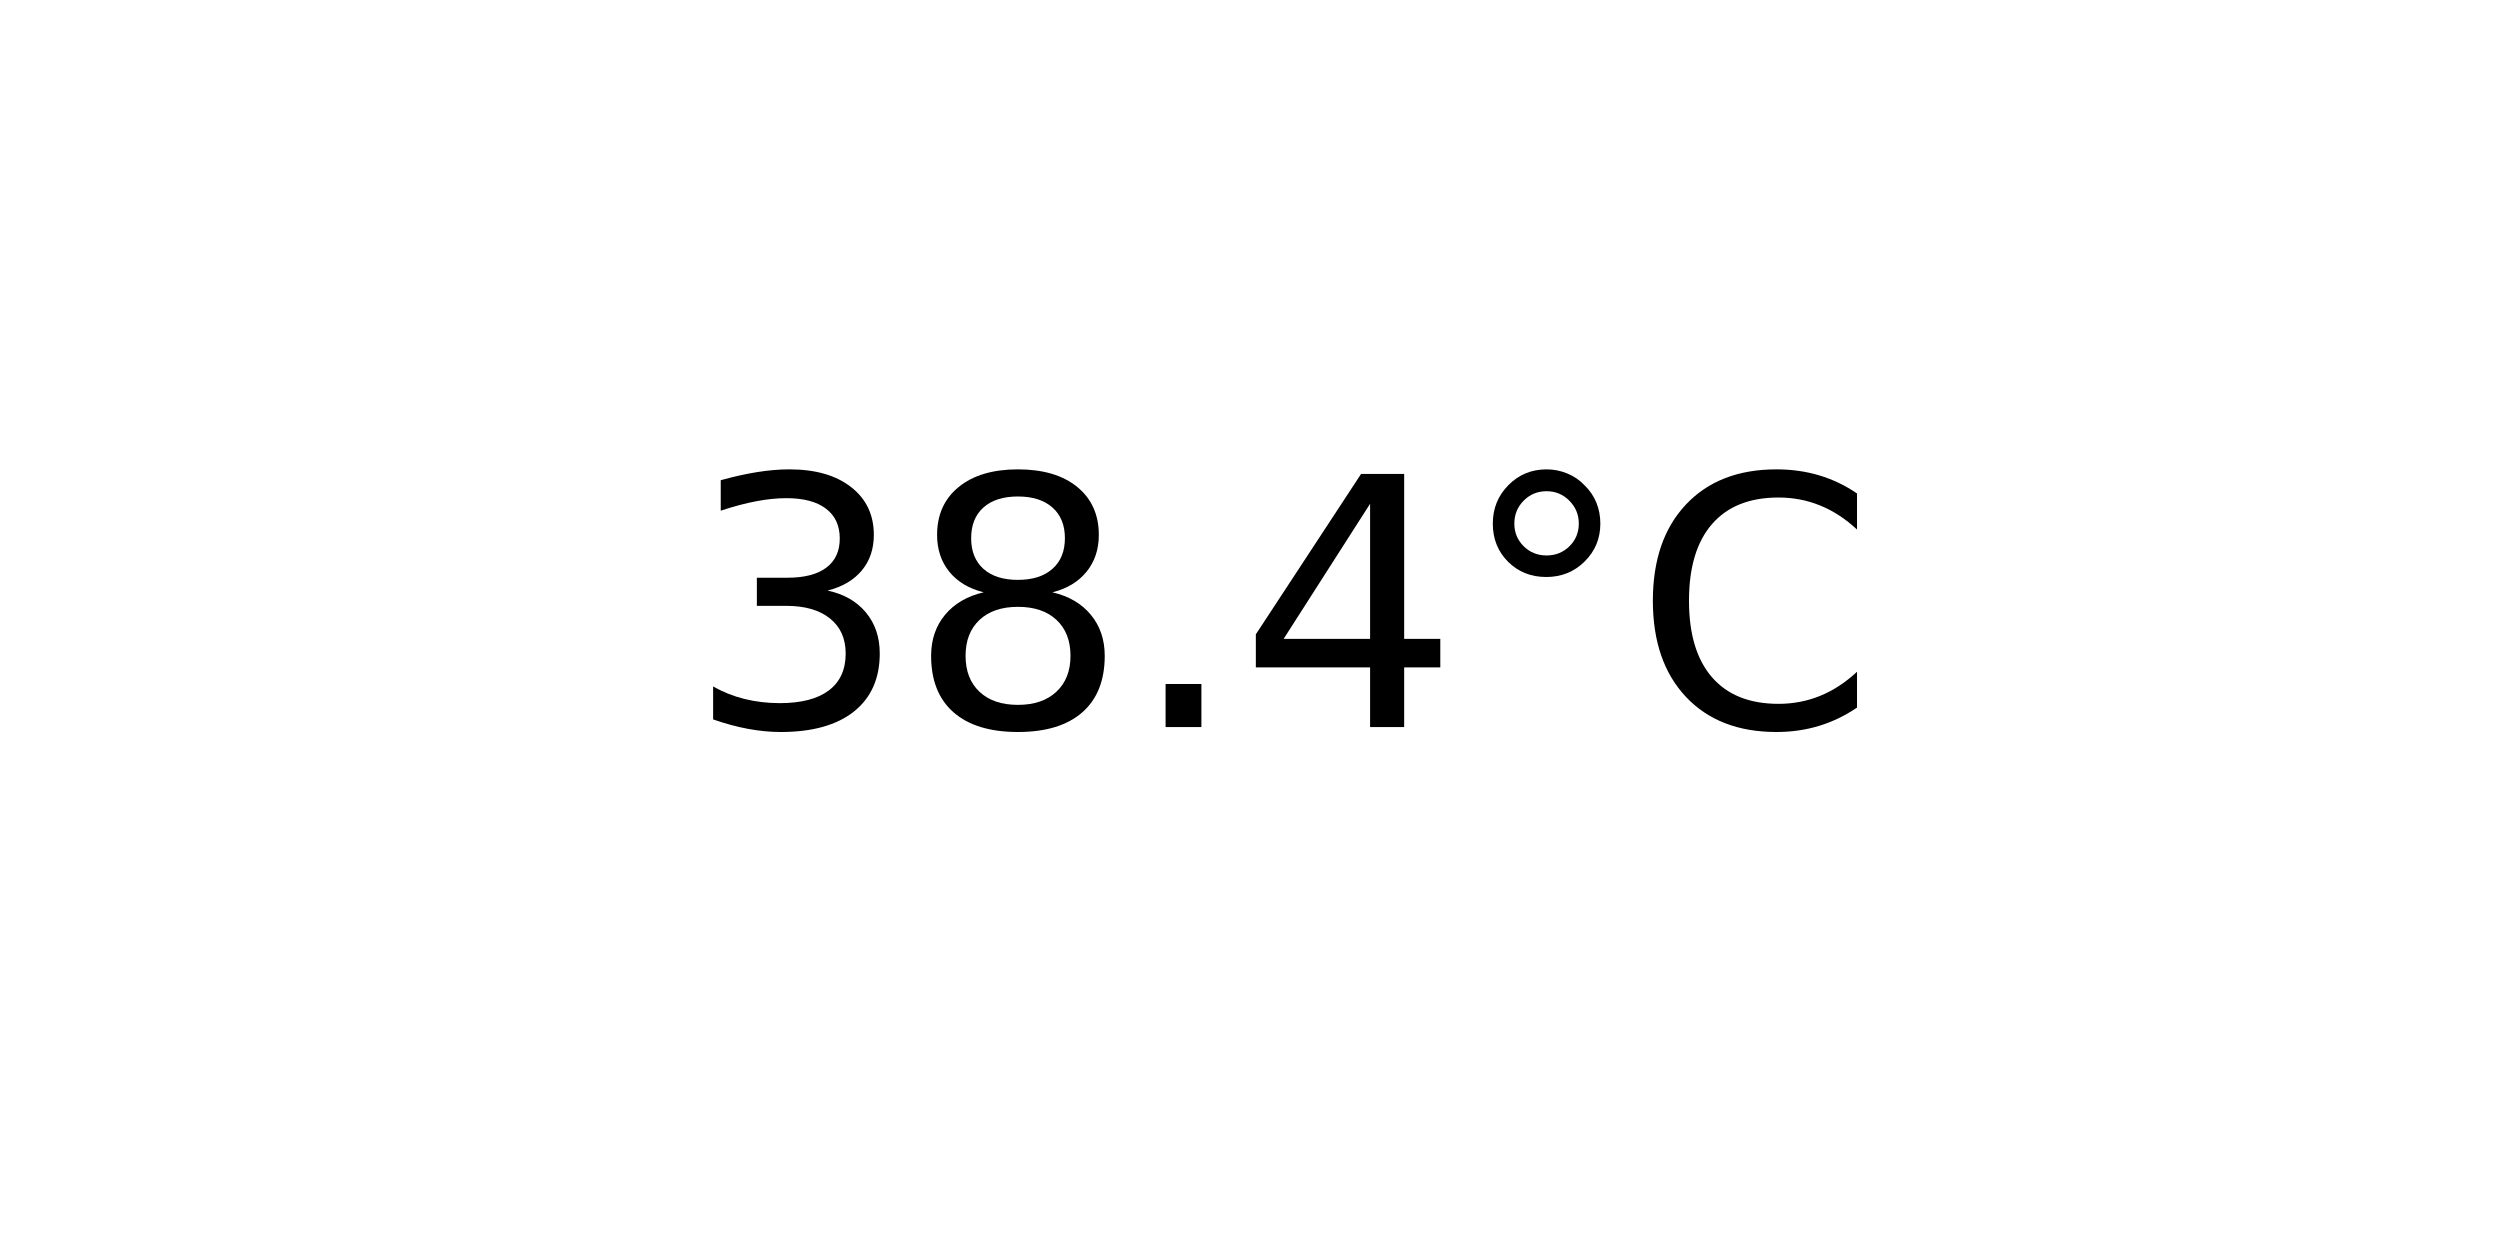
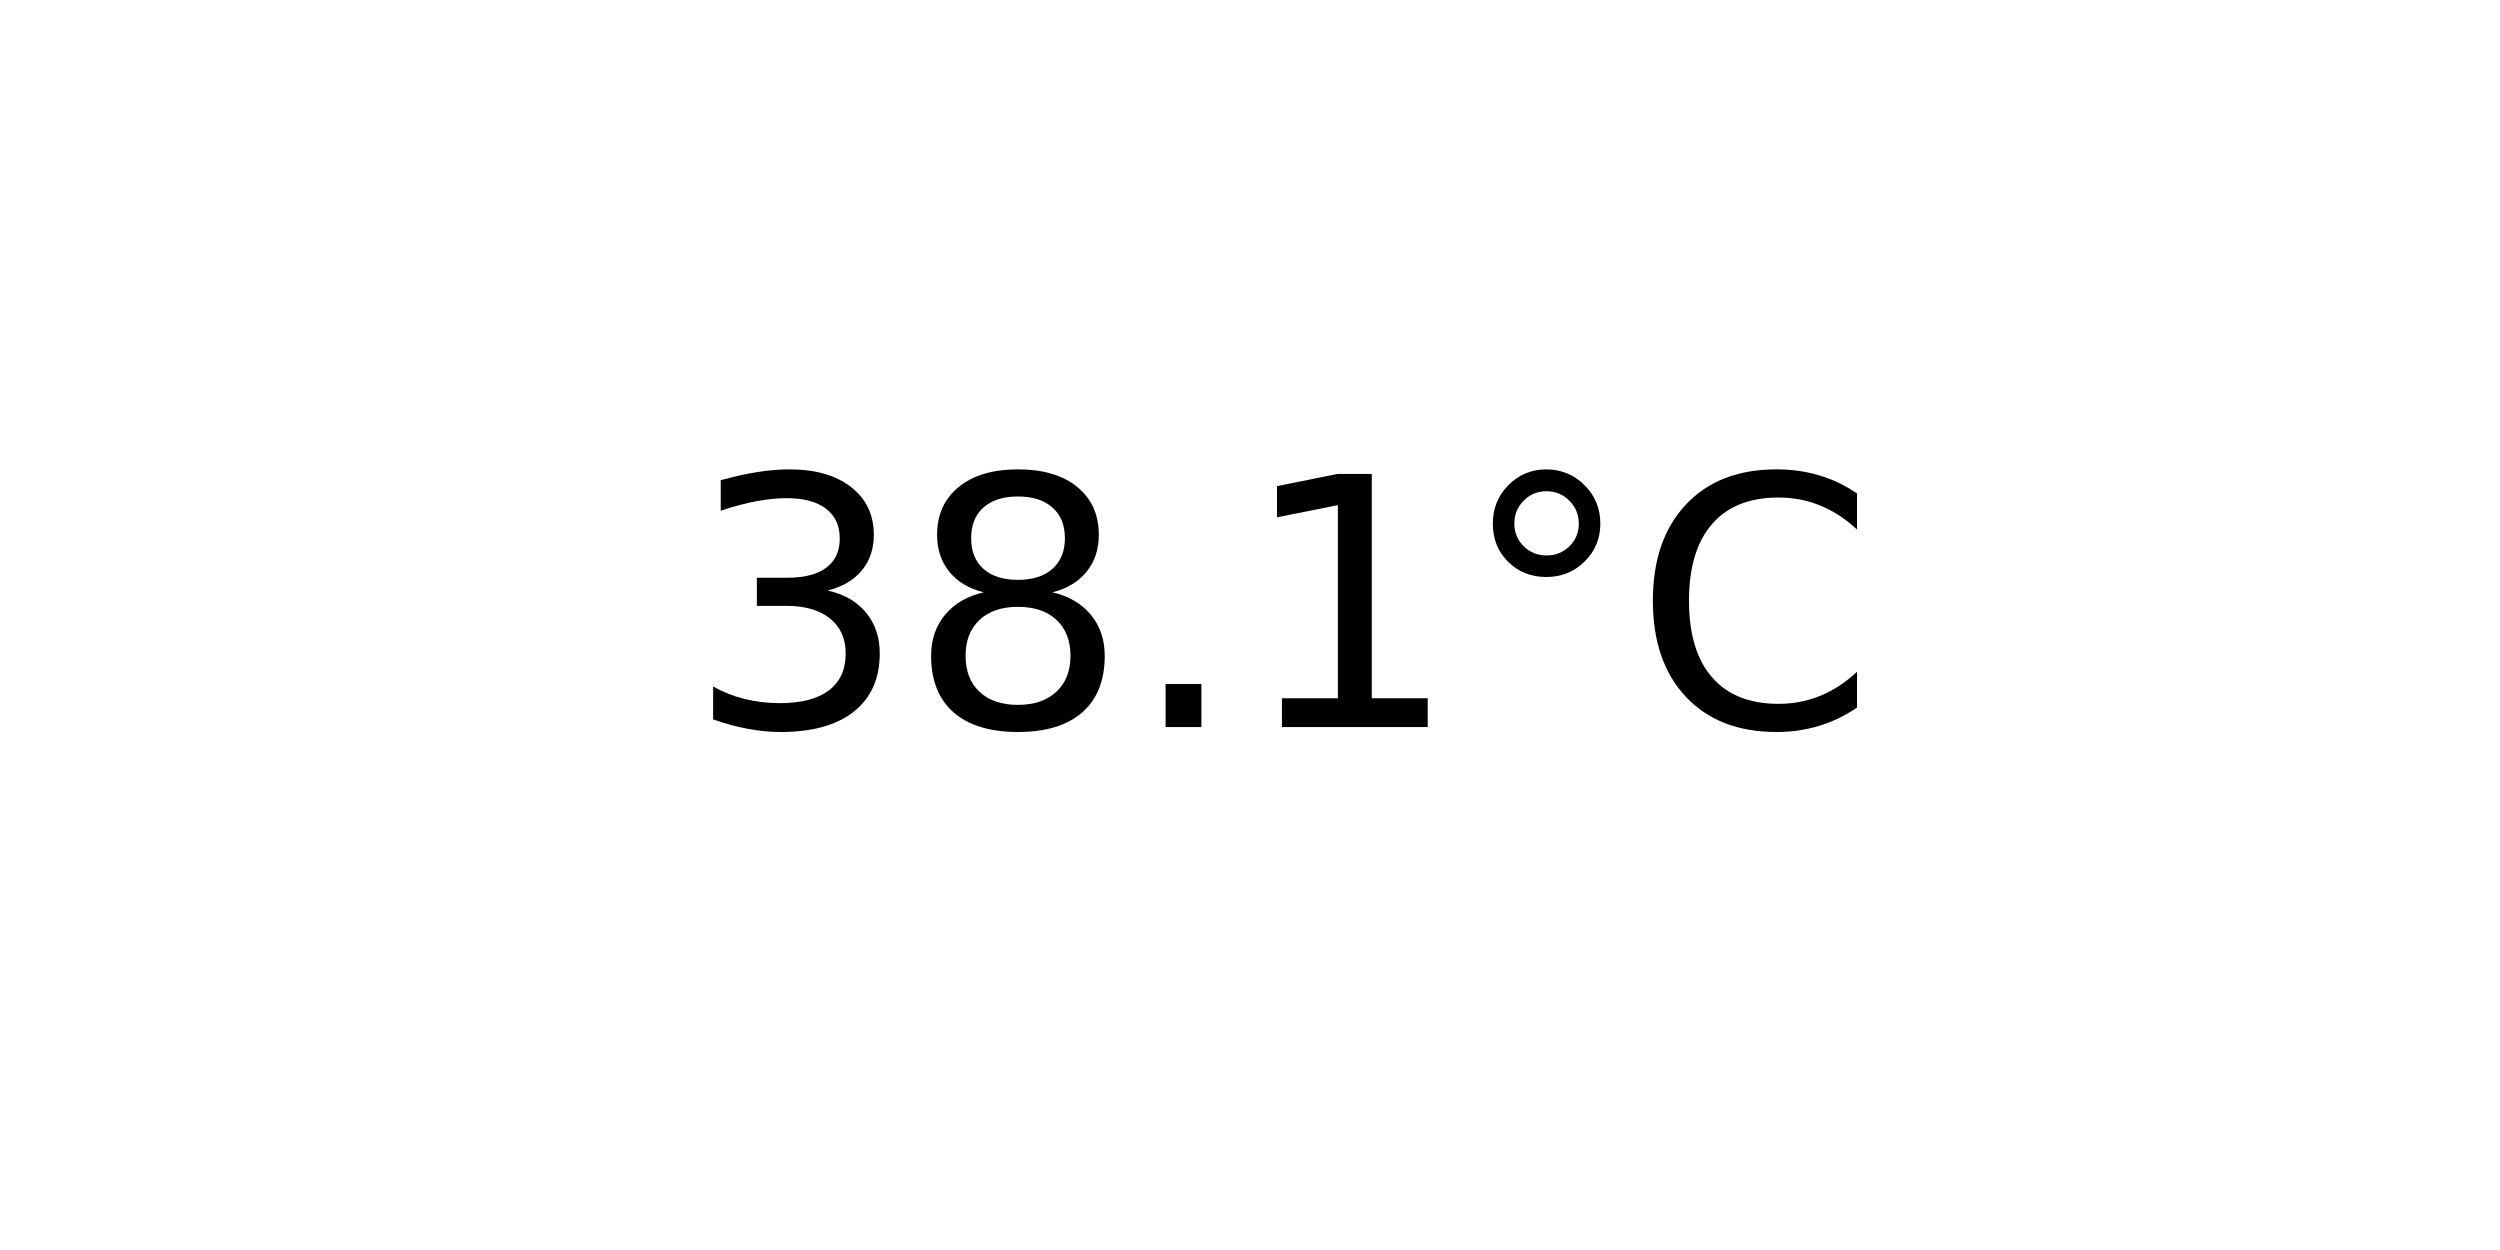
<svg xmlns="http://www.w3.org/2000/svg" xmlns:xlink="http://www.w3.org/1999/xlink" width="72pt" height="36pt" viewBox="0 0 72 36" version="1.1">
  <defs>
    <style type="text/css">*{stroke-linejoin: round; stroke-linecap: butt}</style>
  </defs>
  <g id="figure_1">
    <g id="axes_1">
      <g id="text_1">
        <g transform="translate(19.77578 20.93937) scale(0.1 -0.1)">
          <defs>
            <path id="DejaVuSans-33" d="M 2597 2516  Q 3050 2419 3304 2112  Q 3559 1806 3559 1356  Q 3559 666 3084 287  Q 2609 -91 1734 -91  Q 1441 -91 1130 -33  Q 819 25 488 141  L 488 750  Q 750 597 1062 519  Q 1375 441 1716 441  Q 2309 441 2620 675  Q 2931 909 2931 1356  Q 2931 1769 2642 2001  Q 2353 2234 1838 2234  L 1294 2234  L 1294 2753  L 1863 2753  Q 2328 2753 2575 2939  Q 2822 3125 2822 3475  Q 2822 3834 2567 4026  Q 2313 4219 1838 4219  Q 1578 4219 1281 4162  Q 984 4106 628 3988  L 628 4550  Q 988 4650 1302 4700  Q 1616 4750 1894 4750  Q 2613 4750 3031 4423  Q 3450 4097 3450 3541  Q 3450 3153 3228 2886  Q 3006 2619 2597 2516  z " transform="scale(0.015625)" />
            <path id="DejaVuSans-38" d="M 2034 2216  Q 1584 2216 1326 1975  Q 1069 1734 1069 1313  Q 1069 891 1326 650  Q 1584 409 2034 409  Q 2484 409 2743 651  Q 3003 894 3003 1313  Q 3003 1734 2745 1975  Q 2488 2216 2034 2216  z M 1403 2484  Q 997 2584 770 2862  Q 544 3141 544 3541  Q 544 4100 942 4425  Q 1341 4750 2034 4750  Q 2731 4750 3128 4425  Q 3525 4100 3525 3541  Q 3525 3141 3298 2862  Q 3072 2584 2669 2484  Q 3125 2378 3379 2068  Q 3634 1759 3634 1313  Q 3634 634 3220 271  Q 2806 -91 2034 -91  Q 1263 -91 848 271  Q 434 634 434 1313  Q 434 1759 690 2068  Q 947 2378 1403 2484  z M 1172 3481  Q 1172 3119 1398 2916  Q 1625 2713 2034 2713  Q 2441 2713 2670 2916  Q 2900 3119 2900 3481  Q 2900 3844 2670 4047  Q 2441 4250 2034 4250  Q 1625 4250 1398 4047  Q 1172 3844 1172 3481  z " transform="scale(0.015625)" />
            <path id="DejaVuSans-2e" d="M 684 794  L 1344 794  L 1344 0  L 684 0  L 684 794  z " transform="scale(0.015625)" />
-             <path id="DejaVuSans-34" d="M 2419 4116  L 825 1625  L 2419 1625  L 2419 4116  z M 2253 4666  L 3047 4666  L 3047 1625  L 3713 1625  L 3713 1100  L 3047 1100  L 3047 0  L 2419 0  L 2419 1100  L 313 1100  L 313 1709  L 2253 4666  z " transform="scale(0.015625)" />
+             <path id="DejaVuSans-31" d="M 794 531  L 1825 531  L 1825 4091  L 703 3866  L 703 4441  L 1819 4666  L 2450 4666  L 2450 531  L 3481 531  L 3481 0  L 794 0  L 794 531  z " transform="scale(0.015625)" />
            <path id="DejaVuSans-b0" d="M 1600 4347  Q 1350 4347 1178 4173  Q 1006 4000 1006 3750  Q 1006 3503 1178 3333  Q 1350 3163 1600 3163  Q 1850 3163 2022 3333  Q 2194 3503 2194 3750  Q 2194 3997 2020 4172  Q 1847 4347 1600 4347  z M 1600 4750  Q 1800 4750 1984 4673  Q 2169 4597 2303 4453  Q 2447 4313 2519 4134  Q 2591 3956 2591 3750  Q 2591 3338 2302 3052  Q 2013 2766 1594 2766  Q 1172 2766 890 3047  Q 609 3328 609 3750  Q 609 4169 896 4459  Q 1184 4750 1600 4750  z " transform="scale(0.015625)" />
            <path id="DejaVuSans-43" d="M 4122 4306  L 4122 3641  Q 3803 3938 3442 4084  Q 3081 4231 2675 4231  Q 1875 4231 1450 3742  Q 1025 3253 1025 2328  Q 1025 1406 1450 917  Q 1875 428 2675 428  Q 3081 428 3442 575  Q 3803 722 4122 1019  L 4122 359  Q 3791 134 3420 21  Q 3050 -91 2638 -91  Q 1578 -91 968 557  Q 359 1206 359 2328  Q 359 3453 968 4101  Q 1578 4750 2638 4750  Q 3056 4750 3426 4639  Q 3797 4528 4122 4306  z " transform="scale(0.015625)" />
          </defs>
          <use xlink:href="#DejaVuSans-33" />
          <use xlink:href="#DejaVuSans-38" x="63.623" />
          <use xlink:href="#DejaVuSans-2e" x="127.246" />
-           <use xlink:href="#DejaVuSans-34" x="159.033" />
+           <use xlink:href="#DejaVuSans-31" x="159.033" />
          <use xlink:href="#DejaVuSans-b0" x="222.656" />
          <use xlink:href="#DejaVuSans-43" x="272.656" />
        </g>
      </g>
    </g>
  </g>
</svg>
